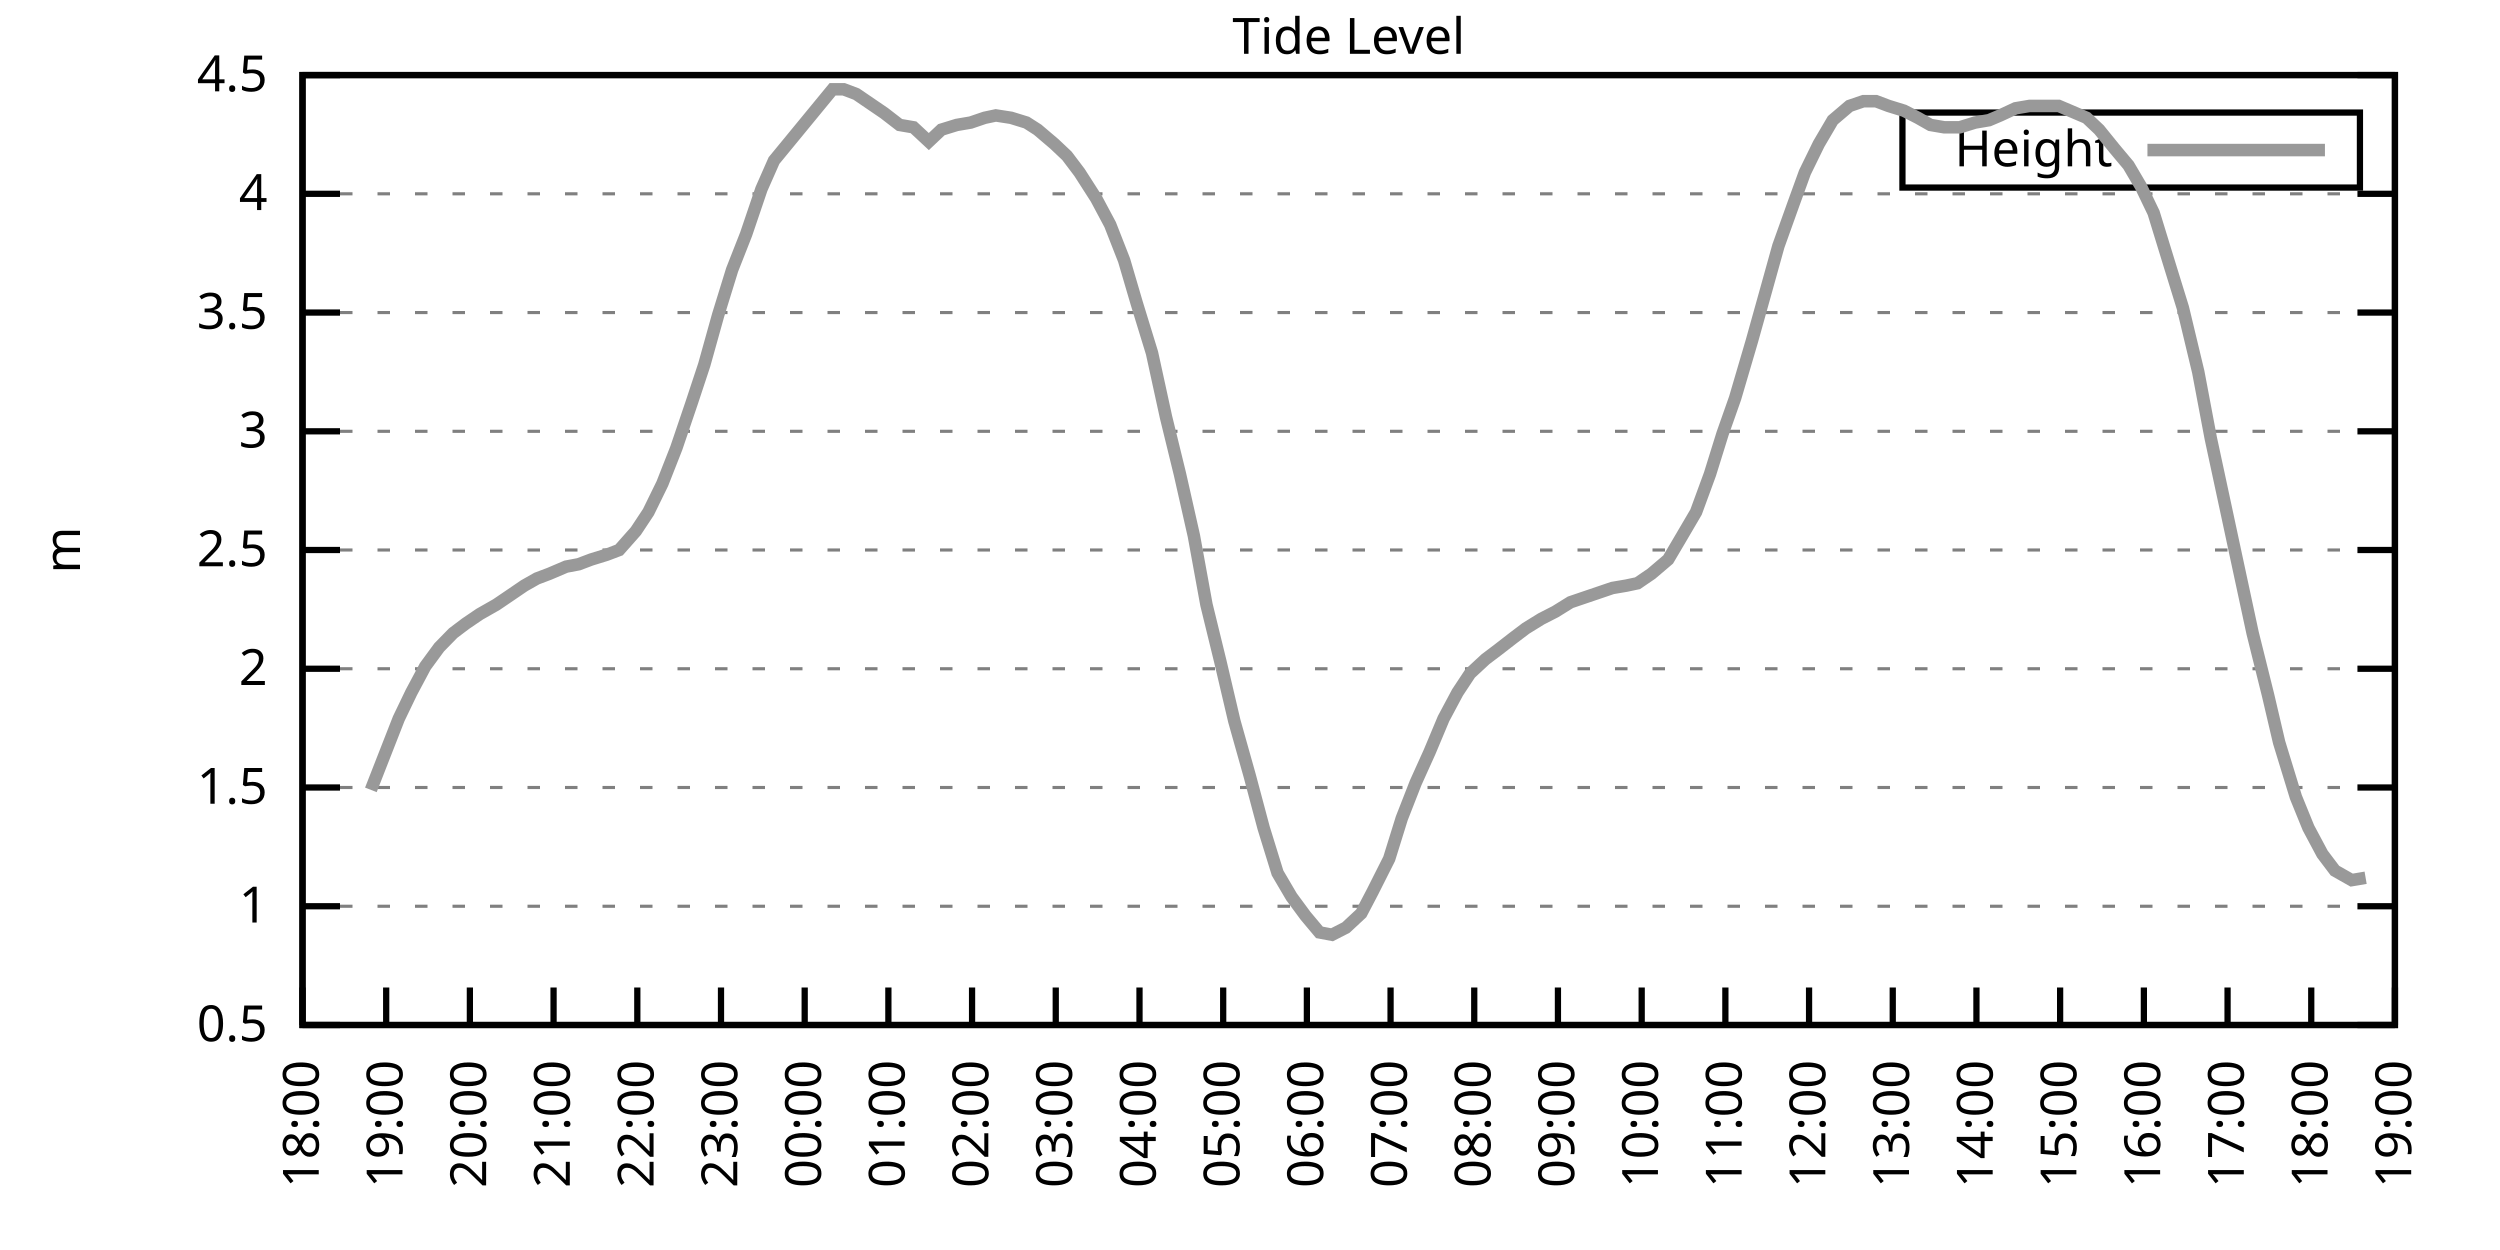
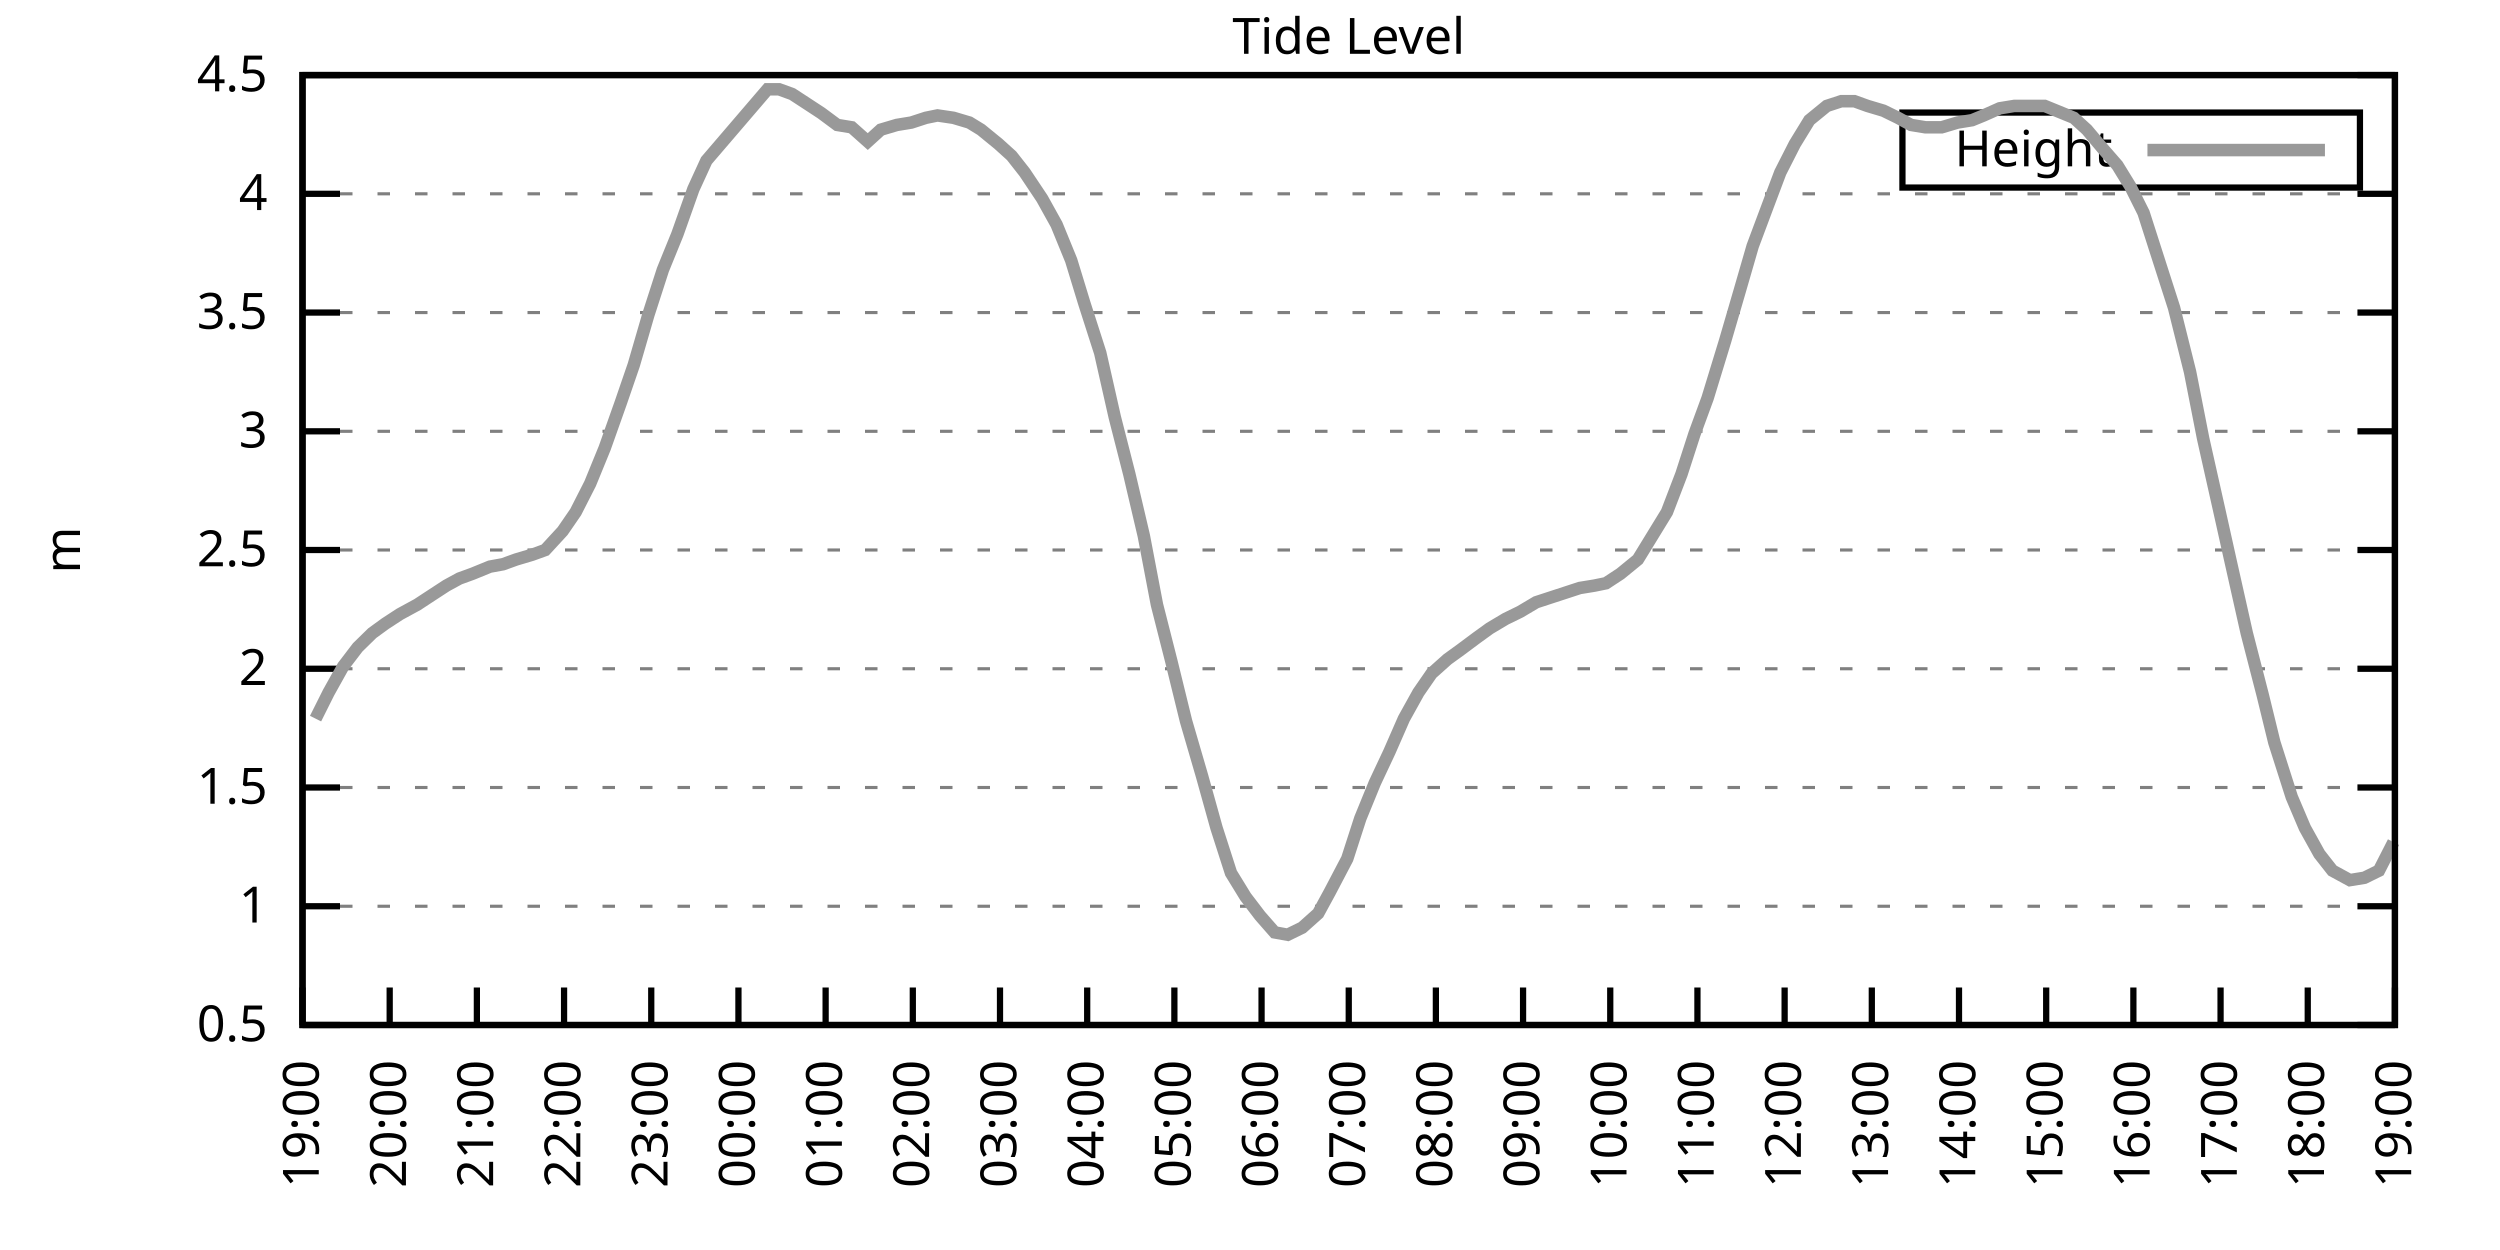
<svg xmlns="http://www.w3.org/2000/svg" xmlns:xlink="http://www.w3.org/1999/xlink" width="400" height="200" viewBox="0 0 400 200">
  <g id="gnuplot_canvas">
    <rect x="0" y="0" width="400" height="200" fill="none" />
    <defs>
      <circle id="gpDot" r="0.5" stroke-width="0.5" stroke="currentColor" />
      <path id="gpPt0" stroke-width="0.333" stroke="currentColor" d="M-1,0 h2 M0,-1 v2" />
      <path id="gpPt1" stroke-width="0.333" stroke="currentColor" d="M-1,-1 L1,1 M1,-1 L-1,1" />
      <path id="gpPt2" stroke-width="0.333" stroke="currentColor" d="M-1,0 L1,0 M0,-1 L0,1 M-1,-1 L1,1 M-1,1 L1,-1" />
      <rect id="gpPt3" stroke-width="0.333" stroke="currentColor" x="-1" y="-1" width="2" height="2" />
      <rect id="gpPt4" stroke-width="0.333" stroke="currentColor" fill="currentColor" x="-1" y="-1" width="2" height="2" />
      <circle id="gpPt5" stroke-width="0.333" stroke="currentColor" cx="0" cy="0" r="1" />
      <use xlink:href="#gpPt5" id="gpPt6" fill="currentColor" stroke="none" />
      <path id="gpPt7" stroke-width="0.333" stroke="currentColor" d="M0,-1.33 L-1.33,0.67 L1.33,0.67 z" />
      <use xlink:href="#gpPt7" id="gpPt8" fill="currentColor" stroke="none" />
      <use xlink:href="#gpPt7" id="gpPt9" stroke="currentColor" transform="rotate(180)" />
      <use xlink:href="#gpPt9" id="gpPt10" fill="currentColor" stroke="none" />
      <use xlink:href="#gpPt3" id="gpPt11" stroke="currentColor" transform="rotate(45)" />
      <use xlink:href="#gpPt11" id="gpPt12" fill="currentColor" stroke="none" />
      <path id="gpPt13" stroke-width="0.333" stroke="currentColor" d="M0,1.330 L1.265,0.411 L0.782,-1.067 L-0.782,-1.076 L-1.265,0.411 z" />
      <use xlink:href="#gpPt13" id="gpPt14" fill="currentColor" stroke="none" />
      <filter id="textbox" filterUnits="objectBoundingBox" x="0" y="0" height="1" width="1">
        <feFlood flood-color="white" flood-opacity="1" result="bgnd" />
        <feComposite in="SourceGraphic" in2="bgnd" operator="atop" />
      </filter>
      <filter id="greybox" filterUnits="objectBoundingBox" x="0" y="0" height="1" width="1">
        <feFlood flood-color="lightgrey" flood-opacity="1" result="grey" />
        <feComposite in="SourceGraphic" in2="grey" operator="atop" />
      </filter>
    </defs>
    <g fill="none" color="white" stroke="currentColor" stroke-width="1.00" stroke-linecap="butt" stroke-linejoin="miter">
</g>
    <g fill="none" color="black" stroke="currentColor" stroke-width="1.00" stroke-linecap="butt" stroke-linejoin="miter">
      <g stroke="none" shape-rendering="crispEdges">
        <polygon fill="rgb(255, 255, 255)" points="48.40,164.00 383.18,164.00 383.18,12.02 48.40,12.02 " />
      </g>
    </g>
    <g fill="none" color="black" stroke="currentColor" stroke-width="1.00" stroke-linecap="butt" stroke-linejoin="miter">
</g>
    <g fill="none" color="black" stroke="black" stroke-width="0.50" stroke-linecap="butt" stroke-linejoin="miter">
</g>
    <g fill="none" color="gray" stroke="currentColor" stroke-width="0.50" stroke-linecap="butt" stroke-linejoin="miter">
      <path stroke="gray" stroke-dasharray="2,4" class="gridline" d="M48.40,164.00 L383.19,164.00  " />
    </g>
    <g fill="none" color="gray" stroke="gray" stroke-width="1.00" stroke-linecap="butt" stroke-linejoin="miter">
</g>
    <g fill="none" color="black" stroke="currentColor" stroke-width="1.00" stroke-linecap="butt" stroke-linejoin="miter">
      <path stroke="black" d="M48.40,164.00 L54.40,164.00 M383.19,164.00 L377.19,164.00  " />
      <g transform="translate(42.80,166.60)" stroke="none" fill="black" font-family="Sans" font-size="8.00" text-anchor="end">
        <text>
          <tspan font-family="Sans"> 0.5</tspan>
        </text>
      </g>
    </g>
    <g fill="none" color="black" stroke="currentColor" stroke-width="1.00" stroke-linecap="butt" stroke-linejoin="miter">
</g>
    <g fill="none" color="black" stroke="black" stroke-width="0.50" stroke-linecap="butt" stroke-linejoin="miter">
</g>
    <g fill="none" color="gray" stroke="currentColor" stroke-width="0.50" stroke-linecap="butt" stroke-linejoin="miter">
      <path stroke="gray" stroke-dasharray="2,4" class="gridline" d="M48.40,145.00 L383.19,145.00  " />
    </g>
    <g fill="none" color="gray" stroke="gray" stroke-width="1.00" stroke-linecap="butt" stroke-linejoin="miter">
</g>
    <g fill="none" color="black" stroke="currentColor" stroke-width="1.00" stroke-linecap="butt" stroke-linejoin="miter">
      <path stroke="black" d="M48.40,145.00 L54.40,145.00 M383.19,145.00 L377.19,145.00  " />
      <g transform="translate(42.80,147.60)" stroke="none" fill="black" font-family="Sans" font-size="8.00" text-anchor="end">
        <text>
          <tspan font-family="Sans"> 1</tspan>
        </text>
      </g>
    </g>
    <g fill="none" color="black" stroke="currentColor" stroke-width="1.00" stroke-linecap="butt" stroke-linejoin="miter">
</g>
    <g fill="none" color="black" stroke="black" stroke-width="0.50" stroke-linecap="butt" stroke-linejoin="miter">
</g>
    <g fill="none" color="gray" stroke="currentColor" stroke-width="0.50" stroke-linecap="butt" stroke-linejoin="miter">
      <path stroke="gray" stroke-dasharray="2,4" class="gridline" d="M48.40,126.00 L383.19,126.00  " />
    </g>
    <g fill="none" color="gray" stroke="gray" stroke-width="1.00" stroke-linecap="butt" stroke-linejoin="miter">
</g>
    <g fill="none" color="black" stroke="currentColor" stroke-width="1.00" stroke-linecap="butt" stroke-linejoin="miter">
      <path stroke="black" d="M48.40,126.00 L54.40,126.00 M383.19,126.00 L377.19,126.00  " />
      <g transform="translate(42.80,128.60)" stroke="none" fill="black" font-family="Sans" font-size="8.00" text-anchor="end">
        <text>
          <tspan font-family="Sans"> 1.5</tspan>
        </text>
      </g>
    </g>
    <g fill="none" color="black" stroke="currentColor" stroke-width="1.00" stroke-linecap="butt" stroke-linejoin="miter">
</g>
    <g fill="none" color="black" stroke="black" stroke-width="0.50" stroke-linecap="butt" stroke-linejoin="miter">
</g>
    <g fill="none" color="gray" stroke="currentColor" stroke-width="0.50" stroke-linecap="butt" stroke-linejoin="miter">
      <path stroke="gray" stroke-dasharray="2,4" class="gridline" d="M48.40,107.00 L383.19,107.00  " />
    </g>
    <g fill="none" color="gray" stroke="gray" stroke-width="1.00" stroke-linecap="butt" stroke-linejoin="miter">
</g>
    <g fill="none" color="black" stroke="currentColor" stroke-width="1.00" stroke-linecap="butt" stroke-linejoin="miter">
      <path stroke="black" d="M48.40,107.00 L54.40,107.00 M383.19,107.00 L377.19,107.00  " />
      <g transform="translate(42.80,109.60)" stroke="none" fill="black" font-family="Sans" font-size="8.00" text-anchor="end">
        <text>
          <tspan font-family="Sans"> 2</tspan>
        </text>
      </g>
    </g>
    <g fill="none" color="black" stroke="currentColor" stroke-width="1.00" stroke-linecap="butt" stroke-linejoin="miter">
</g>
    <g fill="none" color="black" stroke="black" stroke-width="0.50" stroke-linecap="butt" stroke-linejoin="miter">
</g>
    <g fill="none" color="gray" stroke="currentColor" stroke-width="0.50" stroke-linecap="butt" stroke-linejoin="miter">
      <path stroke="gray" stroke-dasharray="2,4" class="gridline" d="M48.40,88.00 L383.19,88.00  " />
    </g>
    <g fill="none" color="gray" stroke="gray" stroke-width="1.00" stroke-linecap="butt" stroke-linejoin="miter">
</g>
    <g fill="none" color="black" stroke="currentColor" stroke-width="1.00" stroke-linecap="butt" stroke-linejoin="miter">
      <path stroke="black" d="M48.40,88.00 L54.40,88.00 M383.19,88.00 L377.19,88.00  " />
      <g transform="translate(42.80,90.60)" stroke="none" fill="black" font-family="Sans" font-size="8.00" text-anchor="end">
        <text>
          <tspan font-family="Sans"> 2.5</tspan>
        </text>
      </g>
    </g>
    <g fill="none" color="black" stroke="currentColor" stroke-width="1.00" stroke-linecap="butt" stroke-linejoin="miter">
</g>
    <g fill="none" color="black" stroke="black" stroke-width="0.50" stroke-linecap="butt" stroke-linejoin="miter">
</g>
    <g fill="none" color="gray" stroke="currentColor" stroke-width="0.50" stroke-linecap="butt" stroke-linejoin="miter">
      <path stroke="gray" stroke-dasharray="2,4" class="gridline" d="M48.40,69.01 L383.19,69.01  " />
    </g>
    <g fill="none" color="gray" stroke="gray" stroke-width="1.00" stroke-linecap="butt" stroke-linejoin="miter">
</g>
    <g fill="none" color="black" stroke="currentColor" stroke-width="1.00" stroke-linecap="butt" stroke-linejoin="miter">
      <path stroke="black" d="M48.40,69.01 L54.40,69.01 M383.19,69.01 L377.19,69.01  " />
      <g transform="translate(42.80,71.61)" stroke="none" fill="black" font-family="Sans" font-size="8.00" text-anchor="end">
        <text>
          <tspan font-family="Sans"> 3</tspan>
        </text>
      </g>
    </g>
    <g fill="none" color="black" stroke="currentColor" stroke-width="1.00" stroke-linecap="butt" stroke-linejoin="miter">
</g>
    <g fill="none" color="black" stroke="black" stroke-width="0.50" stroke-linecap="butt" stroke-linejoin="miter">
</g>
    <g fill="none" color="gray" stroke="currentColor" stroke-width="0.50" stroke-linecap="butt" stroke-linejoin="miter">
      <path stroke="gray" stroke-dasharray="2,4" class="gridline" d="M48.40,50.01 L383.19,50.01  " />
    </g>
    <g fill="none" color="gray" stroke="gray" stroke-width="1.00" stroke-linecap="butt" stroke-linejoin="miter">
</g>
    <g fill="none" color="black" stroke="currentColor" stroke-width="1.00" stroke-linecap="butt" stroke-linejoin="miter">
      <path stroke="black" d="M48.40,50.01 L54.40,50.01 M383.19,50.01 L377.19,50.01  " />
      <g transform="translate(42.80,52.61)" stroke="none" fill="black" font-family="Sans" font-size="8.00" text-anchor="end">
        <text>
          <tspan font-family="Sans"> 3.5</tspan>
        </text>
      </g>
    </g>
    <g fill="none" color="black" stroke="currentColor" stroke-width="1.00" stroke-linecap="butt" stroke-linejoin="miter">
</g>
    <g fill="none" color="black" stroke="black" stroke-width="0.50" stroke-linecap="butt" stroke-linejoin="miter">
</g>
    <g fill="none" color="gray" stroke="currentColor" stroke-width="0.50" stroke-linecap="butt" stroke-linejoin="miter">
      <path stroke="gray" stroke-dasharray="2,4" class="gridline" d="M48.40,31.01 L383.19,31.01  " />
    </g>
    <g fill="none" color="gray" stroke="gray" stroke-width="1.00" stroke-linecap="butt" stroke-linejoin="miter">
</g>
    <g fill="none" color="black" stroke="currentColor" stroke-width="1.00" stroke-linecap="butt" stroke-linejoin="miter">
      <path stroke="black" d="M48.40,31.01 L54.40,31.01 M383.19,31.01 L377.19,31.01  " />
      <g transform="translate(42.80,33.61)" stroke="none" fill="black" font-family="Sans" font-size="8.00" text-anchor="end">
        <text>
          <tspan font-family="Sans"> 4</tspan>
        </text>
      </g>
    </g>
    <g fill="none" color="black" stroke="currentColor" stroke-width="1.00" stroke-linecap="butt" stroke-linejoin="miter">
</g>
    <g fill="none" color="black" stroke="black" stroke-width="0.50" stroke-linecap="butt" stroke-linejoin="miter">
</g>
    <g fill="none" color="gray" stroke="currentColor" stroke-width="0.50" stroke-linecap="butt" stroke-linejoin="miter">
      <path stroke="gray" stroke-dasharray="2,4" class="gridline" d="M48.40,12.01 L383.19,12.01  " />
    </g>
    <g fill="none" color="gray" stroke="gray" stroke-width="1.00" stroke-linecap="butt" stroke-linejoin="miter">
</g>
    <g fill="none" color="black" stroke="currentColor" stroke-width="1.00" stroke-linecap="butt" stroke-linejoin="miter">
      <path stroke="black" d="M48.40,12.01 L54.40,12.01 M383.19,12.01 L377.19,12.01  " />
      <g transform="translate(42.80,14.61)" stroke="none" fill="black" font-family="Sans" font-size="8.00" text-anchor="end">
        <text>
          <tspan font-family="Sans"> 4.5</tspan>
        </text>
      </g>
    </g>
    <g fill="none" color="black" stroke="currentColor" stroke-width="1.00" stroke-linecap="butt" stroke-linejoin="miter">
      <path stroke="black" d="M48.40,164.00 L48.40,158.00  " />
      <g transform="translate(51.00,169.60) rotate(270.00)" stroke="none" fill="black" font-family="Sans" font-size="8.00" text-anchor="end">
        <text>
-           <tspan font-family="Sans">18:00</tspan>
-         </text>
-       </g>
-     </g>
-     <g fill="none" color="black" stroke="currentColor" stroke-width="1.00" stroke-linecap="butt" stroke-linejoin="miter">
-       <path stroke="black" d="M61.79,164.00 L61.79,158.00  " />
-       <g transform="translate(64.39,169.60) rotate(270.00)" stroke="none" fill="black" font-family="Sans" font-size="8.00" text-anchor="end">
-         <text>
          <tspan font-family="Sans">19:00</tspan>
        </text>
      </g>
    </g>
    <g fill="none" color="black" stroke="currentColor" stroke-width="1.00" stroke-linecap="butt" stroke-linejoin="miter">
-       <path stroke="black" d="M75.18,164.00 L75.18,158.00  " />
-       <g transform="translate(77.78,169.60) rotate(270.00)" stroke="none" fill="black" font-family="Sans" font-size="8.00" text-anchor="end">
+       <path stroke="black" d="M62.35,164.00 L62.35,158.00  " />
+       <g transform="translate(64.95,169.60) rotate(270.00)" stroke="none" fill="black" font-family="Sans" font-size="8.00" text-anchor="end">
        <text>
          <tspan font-family="Sans">20:00</tspan>
        </text>
      </g>
    </g>
    <g fill="none" color="black" stroke="currentColor" stroke-width="1.00" stroke-linecap="butt" stroke-linejoin="miter">
-       <path stroke="black" d="M88.57,164.00 L88.57,158.00  " />
-       <g transform="translate(91.17,169.60) rotate(270.00)" stroke="none" fill="black" font-family="Sans" font-size="8.00" text-anchor="end">
+       <path stroke="black" d="M76.30,164.00 L76.30,158.00  " />
+       <g transform="translate(78.90,169.60) rotate(270.00)" stroke="none" fill="black" font-family="Sans" font-size="8.00" text-anchor="end">
        <text>
          <tspan font-family="Sans">21:00</tspan>
        </text>
      </g>
    </g>
    <g fill="none" color="black" stroke="currentColor" stroke-width="1.00" stroke-linecap="butt" stroke-linejoin="miter">
-       <path stroke="black" d="M101.97,164.00 L101.97,158.00  " />
-       <g transform="translate(104.57,169.60) rotate(270.00)" stroke="none" fill="black" font-family="Sans" font-size="8.00" text-anchor="end">
+       <path stroke="black" d="M90.25,164.00 L90.25,158.00  " />
+       <g transform="translate(92.85,169.60) rotate(270.00)" stroke="none" fill="black" font-family="Sans" font-size="8.00" text-anchor="end">
        <text>
          <tspan font-family="Sans">22:00</tspan>
        </text>
      </g>
    </g>
    <g fill="none" color="black" stroke="currentColor" stroke-width="1.00" stroke-linecap="butt" stroke-linejoin="miter">
-       <path stroke="black" d="M115.36,164.00 L115.36,158.00  " />
-       <g transform="translate(117.96,169.60) rotate(270.00)" stroke="none" fill="black" font-family="Sans" font-size="8.00" text-anchor="end">
+       <path stroke="black" d="M104.20,164.00 L104.20,158.00  " />
+       <g transform="translate(106.80,169.60) rotate(270.00)" stroke="none" fill="black" font-family="Sans" font-size="8.00" text-anchor="end">
        <text>
          <tspan font-family="Sans">23:00</tspan>
        </text>
      </g>
    </g>
    <g fill="none" color="black" stroke="currentColor" stroke-width="1.00" stroke-linecap="butt" stroke-linejoin="miter">
-       <path stroke="black" d="M128.75,164.00 L128.75,158.00  " />
-       <g transform="translate(131.35,169.60) rotate(270.00)" stroke="none" fill="black" font-family="Sans" font-size="8.00" text-anchor="end">
+       <path stroke="black" d="M118.15,164.00 L118.15,158.00  " />
+       <g transform="translate(120.75,169.60) rotate(270.00)" stroke="none" fill="black" font-family="Sans" font-size="8.00" text-anchor="end">
        <text>
          <tspan font-family="Sans">00:00</tspan>
        </text>
      </g>
    </g>
    <g fill="none" color="black" stroke="currentColor" stroke-width="1.00" stroke-linecap="butt" stroke-linejoin="miter">
-       <path stroke="black" d="M142.14,164.00 L142.14,158.00  " />
-       <g transform="translate(144.74,169.60) rotate(270.00)" stroke="none" fill="black" font-family="Sans" font-size="8.00" text-anchor="end">
+       <path stroke="black" d="M132.10,164.00 L132.10,158.00  " />
+       <g transform="translate(134.70,169.60) rotate(270.00)" stroke="none" fill="black" font-family="Sans" font-size="8.00" text-anchor="end">
        <text>
          <tspan font-family="Sans">01:00</tspan>
        </text>
      </g>
    </g>
    <g fill="none" color="black" stroke="currentColor" stroke-width="1.00" stroke-linecap="butt" stroke-linejoin="miter">
-       <path stroke="black" d="M155.53,164.00 L155.53,158.00  " />
-       <g transform="translate(158.13,169.60) rotate(270.00)" stroke="none" fill="black" font-family="Sans" font-size="8.00" text-anchor="end">
+       <path stroke="black" d="M146.05,164.00 L146.05,158.00  " />
+       <g transform="translate(148.65,169.60) rotate(270.00)" stroke="none" fill="black" font-family="Sans" font-size="8.00" text-anchor="end">
        <text>
          <tspan font-family="Sans">02:00</tspan>
        </text>
      </g>
    </g>
    <g fill="none" color="black" stroke="currentColor" stroke-width="1.00" stroke-linecap="butt" stroke-linejoin="miter">
-       <path stroke="black" d="M168.92,164.00 L168.92,158.00  " />
-       <g transform="translate(171.52,169.60) rotate(270.00)" stroke="none" fill="black" font-family="Sans" font-size="8.00" text-anchor="end">
+       <path stroke="black" d="M160.00,164.00 L160.00,158.00  " />
+       <g transform="translate(162.60,169.60) rotate(270.00)" stroke="none" fill="black" font-family="Sans" font-size="8.00" text-anchor="end">
        <text>
          <tspan font-family="Sans">03:00</tspan>
        </text>
      </g>
    </g>
    <g fill="none" color="black" stroke="currentColor" stroke-width="1.00" stroke-linecap="butt" stroke-linejoin="miter">
-       <path stroke="black" d="M182.32,164.00 L182.32,158.00  " />
-       <g transform="translate(184.92,169.60) rotate(270.00)" stroke="none" fill="black" font-family="Sans" font-size="8.00" text-anchor="end">
+       <path stroke="black" d="M173.95,164.00 L173.95,158.00  " />
+       <g transform="translate(176.55,169.60) rotate(270.00)" stroke="none" fill="black" font-family="Sans" font-size="8.00" text-anchor="end">
        <text>
          <tspan font-family="Sans">04:00</tspan>
        </text>
      </g>
    </g>
    <g fill="none" color="black" stroke="currentColor" stroke-width="1.00" stroke-linecap="butt" stroke-linejoin="miter">
-       <path stroke="black" d="M195.71,164.00 L195.71,158.00  " />
-       <g transform="translate(198.31,169.60) rotate(270.00)" stroke="none" fill="black" font-family="Sans" font-size="8.00" text-anchor="end">
+       <path stroke="black" d="M187.90,164.00 L187.90,158.00  " />
+       <g transform="translate(190.50,169.60) rotate(270.00)" stroke="none" fill="black" font-family="Sans" font-size="8.00" text-anchor="end">
        <text>
          <tspan font-family="Sans">05:00</tspan>
        </text>
      </g>
    </g>
    <g fill="none" color="black" stroke="currentColor" stroke-width="1.00" stroke-linecap="butt" stroke-linejoin="miter">
-       <path stroke="black" d="M209.10,164.00 L209.10,158.00  " />
-       <g transform="translate(211.70,169.60) rotate(270.00)" stroke="none" fill="black" font-family="Sans" font-size="8.00" text-anchor="end">
+       <path stroke="black" d="M201.85,164.00 L201.85,158.00  " />
+       <g transform="translate(204.45,169.60) rotate(270.00)" stroke="none" fill="black" font-family="Sans" font-size="8.00" text-anchor="end">
        <text>
          <tspan font-family="Sans">06:00</tspan>
        </text>
      </g>
    </g>
    <g fill="none" color="black" stroke="currentColor" stroke-width="1.00" stroke-linecap="butt" stroke-linejoin="miter">
-       <path stroke="black" d="M222.49,164.00 L222.49,158.00  " />
-       <g transform="translate(225.09,169.60) rotate(270.00)" stroke="none" fill="black" font-family="Sans" font-size="8.00" text-anchor="end">
+       <path stroke="black" d="M215.80,164.00 L215.80,158.00  " />
+       <g transform="translate(218.40,169.60) rotate(270.00)" stroke="none" fill="black" font-family="Sans" font-size="8.00" text-anchor="end">
        <text>
          <tspan font-family="Sans">07:00</tspan>
        </text>
      </g>
    </g>
    <g fill="none" color="black" stroke="currentColor" stroke-width="1.00" stroke-linecap="butt" stroke-linejoin="miter">
-       <path stroke="black" d="M235.88,164.00 L235.88,158.00  " />
-       <g transform="translate(238.48,169.60) rotate(270.00)" stroke="none" fill="black" font-family="Sans" font-size="8.00" text-anchor="end">
+       <path stroke="black" d="M229.74,164.00 L229.74,158.00  " />
+       <g transform="translate(232.34,169.60) rotate(270.00)" stroke="none" fill="black" font-family="Sans" font-size="8.00" text-anchor="end">
        <text>
          <tspan font-family="Sans">08:00</tspan>
        </text>
      </g>
    </g>
    <g fill="none" color="black" stroke="currentColor" stroke-width="1.00" stroke-linecap="butt" stroke-linejoin="miter">
-       <path stroke="black" d="M249.27,164.00 L249.27,158.00  " />
-       <g transform="translate(251.87,169.60) rotate(270.00)" stroke="none" fill="black" font-family="Sans" font-size="8.00" text-anchor="end">
+       <path stroke="black" d="M243.69,164.00 L243.69,158.00  " />
+       <g transform="translate(246.29,169.60) rotate(270.00)" stroke="none" fill="black" font-family="Sans" font-size="8.00" text-anchor="end">
        <text>
          <tspan font-family="Sans">09:00</tspan>
        </text>
      </g>
    </g>
    <g fill="none" color="black" stroke="currentColor" stroke-width="1.00" stroke-linecap="butt" stroke-linejoin="miter">
-       <path stroke="black" d="M262.67,164.00 L262.67,158.00  " />
-       <g transform="translate(265.27,169.60) rotate(270.00)" stroke="none" fill="black" font-family="Sans" font-size="8.00" text-anchor="end">
+       <path stroke="black" d="M257.64,164.00 L257.64,158.00  " />
+       <g transform="translate(260.24,169.60) rotate(270.00)" stroke="none" fill="black" font-family="Sans" font-size="8.00" text-anchor="end">
        <text>
          <tspan font-family="Sans">10:00</tspan>
        </text>
      </g>
    </g>
    <g fill="none" color="black" stroke="currentColor" stroke-width="1.00" stroke-linecap="butt" stroke-linejoin="miter">
-       <path stroke="black" d="M276.06,164.00 L276.06,158.00  " />
-       <g transform="translate(278.66,169.60) rotate(270.00)" stroke="none" fill="black" font-family="Sans" font-size="8.00" text-anchor="end">
+       <path stroke="black" d="M271.59,164.00 L271.59,158.00  " />
+       <g transform="translate(274.19,169.60) rotate(270.00)" stroke="none" fill="black" font-family="Sans" font-size="8.00" text-anchor="end">
        <text>
          <tspan font-family="Sans">11:00</tspan>
        </text>
      </g>
    </g>
    <g fill="none" color="black" stroke="currentColor" stroke-width="1.00" stroke-linecap="butt" stroke-linejoin="miter">
-       <path stroke="black" d="M289.45,164.00 L289.45,158.00  " />
-       <g transform="translate(292.05,169.60) rotate(270.00)" stroke="none" fill="black" font-family="Sans" font-size="8.00" text-anchor="end">
+       <path stroke="black" d="M285.54,164.00 L285.54,158.00  " />
+       <g transform="translate(288.14,169.60) rotate(270.00)" stroke="none" fill="black" font-family="Sans" font-size="8.00" text-anchor="end">
        <text>
          <tspan font-family="Sans">12:00</tspan>
        </text>
      </g>
    </g>
    <g fill="none" color="black" stroke="currentColor" stroke-width="1.00" stroke-linecap="butt" stroke-linejoin="miter">
-       <path stroke="black" d="M302.84,164.00 L302.84,158.00  " />
-       <g transform="translate(305.44,169.60) rotate(270.00)" stroke="none" fill="black" font-family="Sans" font-size="8.00" text-anchor="end">
+       <path stroke="black" d="M299.49,164.00 L299.49,158.00  " />
+       <g transform="translate(302.09,169.60) rotate(270.00)" stroke="none" fill="black" font-family="Sans" font-size="8.00" text-anchor="end">
        <text>
          <tspan font-family="Sans">13:00</tspan>
        </text>
      </g>
    </g>
    <g fill="none" color="black" stroke="currentColor" stroke-width="1.00" stroke-linecap="butt" stroke-linejoin="miter">
-       <path stroke="black" d="M316.23,164.00 L316.23,158.00  " />
-       <g transform="translate(318.83,169.60) rotate(270.00)" stroke="none" fill="black" font-family="Sans" font-size="8.00" text-anchor="end">
+       <path stroke="black" d="M313.44,164.00 L313.44,158.00  " />
+       <g transform="translate(316.04,169.60) rotate(270.00)" stroke="none" fill="black" font-family="Sans" font-size="8.00" text-anchor="end">
        <text>
          <tspan font-family="Sans">14:00</tspan>
        </text>
      </g>
    </g>
    <g fill="none" color="black" stroke="currentColor" stroke-width="1.00" stroke-linecap="butt" stroke-linejoin="miter">
-       <path stroke="black" d="M329.62,164.00 L329.62,158.00  " />
-       <g transform="translate(332.22,169.60) rotate(270.00)" stroke="none" fill="black" font-family="Sans" font-size="8.00" text-anchor="end">
+       <path stroke="black" d="M327.39,164.00 L327.39,158.00  " />
+       <g transform="translate(329.99,169.60) rotate(270.00)" stroke="none" fill="black" font-family="Sans" font-size="8.00" text-anchor="end">
        <text>
          <tspan font-family="Sans">15:00</tspan>
        </text>
      </g>
    </g>
    <g fill="none" color="black" stroke="currentColor" stroke-width="1.00" stroke-linecap="butt" stroke-linejoin="miter">
-       <path stroke="black" d="M343.02,164.00 L343.02,158.00  " />
-       <g transform="translate(345.62,169.60) rotate(270.00)" stroke="none" fill="black" font-family="Sans" font-size="8.00" text-anchor="end">
+       <path stroke="black" d="M341.34,164.00 L341.34,158.00  " />
+       <g transform="translate(343.94,169.60) rotate(270.00)" stroke="none" fill="black" font-family="Sans" font-size="8.00" text-anchor="end">
        <text>
          <tspan font-family="Sans">16:00</tspan>
        </text>
      </g>
    </g>
    <g fill="none" color="black" stroke="currentColor" stroke-width="1.00" stroke-linecap="butt" stroke-linejoin="miter">
-       <path stroke="black" d="M356.41,164.00 L356.41,158.00  " />
-       <g transform="translate(359.01,169.60) rotate(270.00)" stroke="none" fill="black" font-family="Sans" font-size="8.00" text-anchor="end">
+       <path stroke="black" d="M355.29,164.00 L355.29,158.00  " />
+       <g transform="translate(357.89,169.60) rotate(270.00)" stroke="none" fill="black" font-family="Sans" font-size="8.00" text-anchor="end">
        <text>
          <tspan font-family="Sans">17:00</tspan>
        </text>
      </g>
    </g>
    <g fill="none" color="black" stroke="currentColor" stroke-width="1.00" stroke-linecap="butt" stroke-linejoin="miter">
-       <path stroke="black" d="M369.80,164.00 L369.80,158.00  " />
-       <g transform="translate(372.40,169.60) rotate(270.00)" stroke="none" fill="black" font-family="Sans" font-size="8.00" text-anchor="end">
+       <path stroke="black" d="M369.24,164.00 L369.24,158.00  " />
+       <g transform="translate(371.84,169.60) rotate(270.00)" stroke="none" fill="black" font-family="Sans" font-size="8.00" text-anchor="end">
        <text>
          <tspan font-family="Sans">18:00</tspan>
        </text>
      </g>
    </g>
    <g fill="none" color="black" stroke="currentColor" stroke-width="1.00" stroke-linecap="butt" stroke-linejoin="miter">
      <path stroke="black" d="M383.19,164.00 L383.19,158.00  " />
      <g transform="translate(385.79,169.60) rotate(270.00)" stroke="none" fill="black" font-family="Sans" font-size="8.00" text-anchor="end">
        <text>
          <tspan font-family="Sans">19:00</tspan>
        </text>
      </g>
    </g>
    <g fill="none" color="black" stroke="currentColor" stroke-width="1.00" stroke-linecap="butt" stroke-linejoin="miter">
</g>
    <g fill="none" color="black" stroke="currentColor" stroke-width="1.00" stroke-linecap="butt" stroke-linejoin="miter">
      <path stroke="black" d="M48.40,12.01 L48.40,164.00 L383.19,164.00 L383.19,12.01 L48.40,12.01 Z  " />
    </g>
    <g fill="none" color="black" stroke="currentColor" stroke-width="1.00" stroke-linecap="butt" stroke-linejoin="miter">
</g>
    <g fill="none" color="black" stroke="currentColor" stroke-width="1.00" stroke-linecap="butt" stroke-linejoin="miter">
      <path stroke="black" d="M304.39,30.01 L304.39,18.01 L377.59,18.01 L377.59,30.01 L304.39,30.01 Z  " />
    </g>
    <g id="Tide_level_plot_1">
      <g fill="none" color="white" stroke="black" stroke-width="2.00" stroke-linecap="butt" stroke-linejoin="miter">
</g>
      <g fill="none" color="black" stroke="currentColor" stroke-width="2.00" stroke-linecap="butt" stroke-linejoin="miter">
        <g transform="translate(337.99,26.61)" stroke="none" fill="black" font-family="Sans" font-size="8.00" text-anchor="end">
          <text>
            <tspan font-family="Sans">Height</tspan>
          </text>
        </g>
      </g>
      <g fill="none" color="black" stroke="currentColor" stroke-width="2.00" stroke-linecap="butt" stroke-linejoin="miter">
-         <path stroke="rgb(153, 153, 153)" d="M343.59,24.01 L371.99,24.01 M59.34,126.38 L61.57,120.68 L63.80,114.98 L65.81,110.80 L68.04,106.62 L70.27,103.58   L72.50,101.30 L74.51,99.78 L76.75,98.26 L79.42,96.74 L81.66,95.22 L83.89,93.70 L85.90,92.56 L87.91,91.80   L90.58,90.66 L92.59,90.28 L94.60,89.52 L97.06,88.76 L99.06,88.00 L101.74,84.97 L103.75,81.93 L105.98,77.37   L108.22,71.67 L110.67,64.45 L112.68,58.37 L114.91,50.39 L117.14,43.17 L119.38,37.47 L121.83,30.25 L123.84,25.69   L133.21,14.29 L135.00,14.29 L137.01,15.05 L139.24,16.57 L141.47,18.09 L143.93,19.99 L146.16,20.37 L148.61,22.65   L150.62,20.75 L153.08,19.99 L155.31,19.61 L157.54,18.85 L159.33,18.47 L161.78,18.85 L164.24,19.61 L166.02,20.75   L168.70,23.03 L170.71,24.93 L172.72,27.59 L175.40,31.77 L177.63,35.95 L179.86,41.65 L181.87,48.49 L184.32,56.47   L186.56,66.73 L188.79,75.85 L191.02,85.73 L193.03,96.74 L195.26,105.86 L197.49,115.36 L199.95,124.10 L202.18,132.46   L204.41,139.68 L206.64,143.48 L208.88,146.52 L211.11,149.18 L213.12,149.56 L215.35,148.42 L217.80,146.14 L219.59,142.72   L222.27,137.40 L224.28,130.94 L226.51,125.24 L228.74,120.30 L230.97,114.98 L233.20,110.80 L235.21,107.76 L237.67,105.48   L239.68,103.96 L242.13,102.06 L244.14,100.54 L246.60,99.02 L248.83,97.88 L251.28,96.36 L253.51,95.60 L255.75,94.84   L257.98,94.08 L260.21,93.70 L262.00,93.32 L264.23,91.80 L266.91,89.52 L268.92,86.11 L271.37,81.93 L273.60,75.85   L275.61,69.39 L277.62,63.69 L280.30,54.57 L282.53,46.59 L284.54,39.37 L286.99,32.53 L288.78,27.59 L291.01,23.03   L293.24,19.23 L295.92,16.95 L298.15,16.19 L300.16,16.19 L302.17,16.95 L304.63,17.71 L306.86,18.85 L308.87,19.99   L311.10,20.37 L313.55,20.37 L316.01,19.61 L318.24,19.23 L320.03,18.47 L322.48,17.33 L324.71,16.95 L327.17,16.95   L329.40,16.95 L331.19,17.71 L333.86,18.85 L335.87,20.75 L338.33,23.79 L340.56,26.45 L342.57,29.87 L344.58,34.05   L347.03,42.03 L349.26,49.25 L351.72,59.51 L353.73,70.15 L356.18,81.55 L357.97,89.90 L360.42,101.30 L362.88,111.18   L364.66,118.78 L367.34,127.52 L369.35,132.46 L371.58,136.64 L373.59,139.30 L376.27,140.82 L378.50,140.44  " />
+         <path stroke="rgb(153, 153, 153)" d="M343.59,24.01 L371.99,24.01 M50.49,114.98 L52.58,110.80 L54.91,106.62 L57.23,103.58 L59.56,101.30 L61.65,99.78   L63.98,98.26 L66.77,96.74 L69.09,95.22 L71.42,93.70 L73.51,92.56 L75.60,91.80 L78.39,90.66 L80.48,90.28   L82.58,89.52 L85.13,88.76 L87.23,88.00 L90.02,84.97 L92.11,81.93 L94.43,77.37 L96.76,71.67 L99.32,64.45   L101.41,58.37 L103.73,50.39 L106.06,43.17 L108.38,37.47 L110.94,30.25 L113.03,25.69 L122.80,14.29 L124.66,14.29   L126.75,15.05 L129.08,16.57 L131.40,18.09 L133.96,19.99 L136.28,20.37 L138.84,22.65 L140.93,20.75 L143.49,19.99   L145.81,19.61 L148.14,18.85 L150.00,18.47 L152.56,18.85 L155.11,19.61 L156.97,20.75 L159.76,23.03 L161.86,24.93   L163.95,27.59 L166.74,31.77 L169.06,35.95 L171.39,41.65 L173.48,48.49 L176.04,56.47 L178.36,66.73 L180.69,75.85   L183.01,85.73 L185.11,96.74 L187.43,105.86 L189.76,115.36 L192.31,124.10 L194.64,132.46 L196.96,139.68 L199.29,143.48   L201.61,146.52 L203.94,149.18 L206.03,149.56 L208.36,148.42 L210.91,146.14 L212.77,142.72 L215.56,137.40 L217.65,130.94   L219.98,125.24 L222.30,120.30 L224.63,114.98 L226.95,110.80 L229.05,107.76 L231.60,105.48 L233.70,103.96 L236.25,102.06   L238.35,100.54 L240.90,99.02 L243.23,97.88 L245.79,96.36 L248.11,95.60 L250.44,94.84 L252.76,94.08 L255.09,93.70   L256.95,93.32 L259.27,91.80 L262.06,89.52 L264.15,86.11 L266.71,81.93 L269.04,75.85 L271.13,69.39 L273.22,63.69   L276.01,54.57 L278.34,46.59 L280.43,39.37 L282.99,32.53 L284.85,27.59 L287.17,23.03 L289.50,19.23 L292.29,16.95   L294.61,16.19 L296.70,16.19 L298.80,16.95 L301.35,17.71 L303.68,18.85 L305.77,19.99 L308.09,20.37 L310.65,20.37   L313.21,19.61 L315.53,19.23 L317.39,18.47 L319.95,17.33 L322.28,16.95 L324.83,16.95 L327.16,16.95 L329.02,17.71   L331.81,18.85 L333.90,20.75 L336.46,23.79 L338.78,26.45 L340.88,29.87 L342.97,34.05 L345.53,42.03 L347.85,49.25   L350.41,59.51 L352.50,70.15 L355.06,81.55 L356.92,89.90 L359.48,101.30 L362.03,111.18 L363.89,118.78 L366.68,127.52   L368.78,132.46 L371.10,136.64 L373.19,139.30 L375.98,140.82 L378.31,140.44 L380.63,139.30 L382.96,134.74  " />
      </g>
    </g>
    <g fill="none" color="black" stroke="currentColor" stroke-width="2.00" stroke-linecap="butt" stroke-linejoin="miter">
</g>
    <g fill="none" color="black" stroke="black" stroke-width="1.00" stroke-linecap="butt" stroke-linejoin="miter">
</g>
    <g fill="none" color="black" stroke="currentColor" stroke-width="1.00" stroke-linecap="butt" stroke-linejoin="miter">
      <path stroke="black" d="M48.40,12.01 L48.40,164.00 L383.19,164.00 L383.19,12.01 L48.40,12.01 Z  " />
      <g transform="translate(12.80,88.01) rotate(270.00)" stroke="none" fill="black" font-family="Sans" font-size="8.00" text-anchor="middle">
        <text>
          <tspan font-family="Sans">m</tspan>
        </text>
      </g>
    </g>
    <g fill="none" color="black" stroke="currentColor" stroke-width="1.00" stroke-linecap="butt" stroke-linejoin="miter">
</g>
    <g fill="none" color="black" stroke="currentColor" stroke-width="1.00" stroke-linecap="butt" stroke-linejoin="miter">
      <g transform="translate(215.79,8.61)" stroke="none" fill="black" font-family="Sans" font-size="8.00" text-anchor="middle">
        <text>
          <tspan font-family="Sans">Tide Level</tspan>
        </text>
      </g>
    </g>
    <g fill="none" color="black" stroke="currentColor" stroke-width="1.00" stroke-linecap="butt" stroke-linejoin="miter">
</g>
  </g>
</svg>
